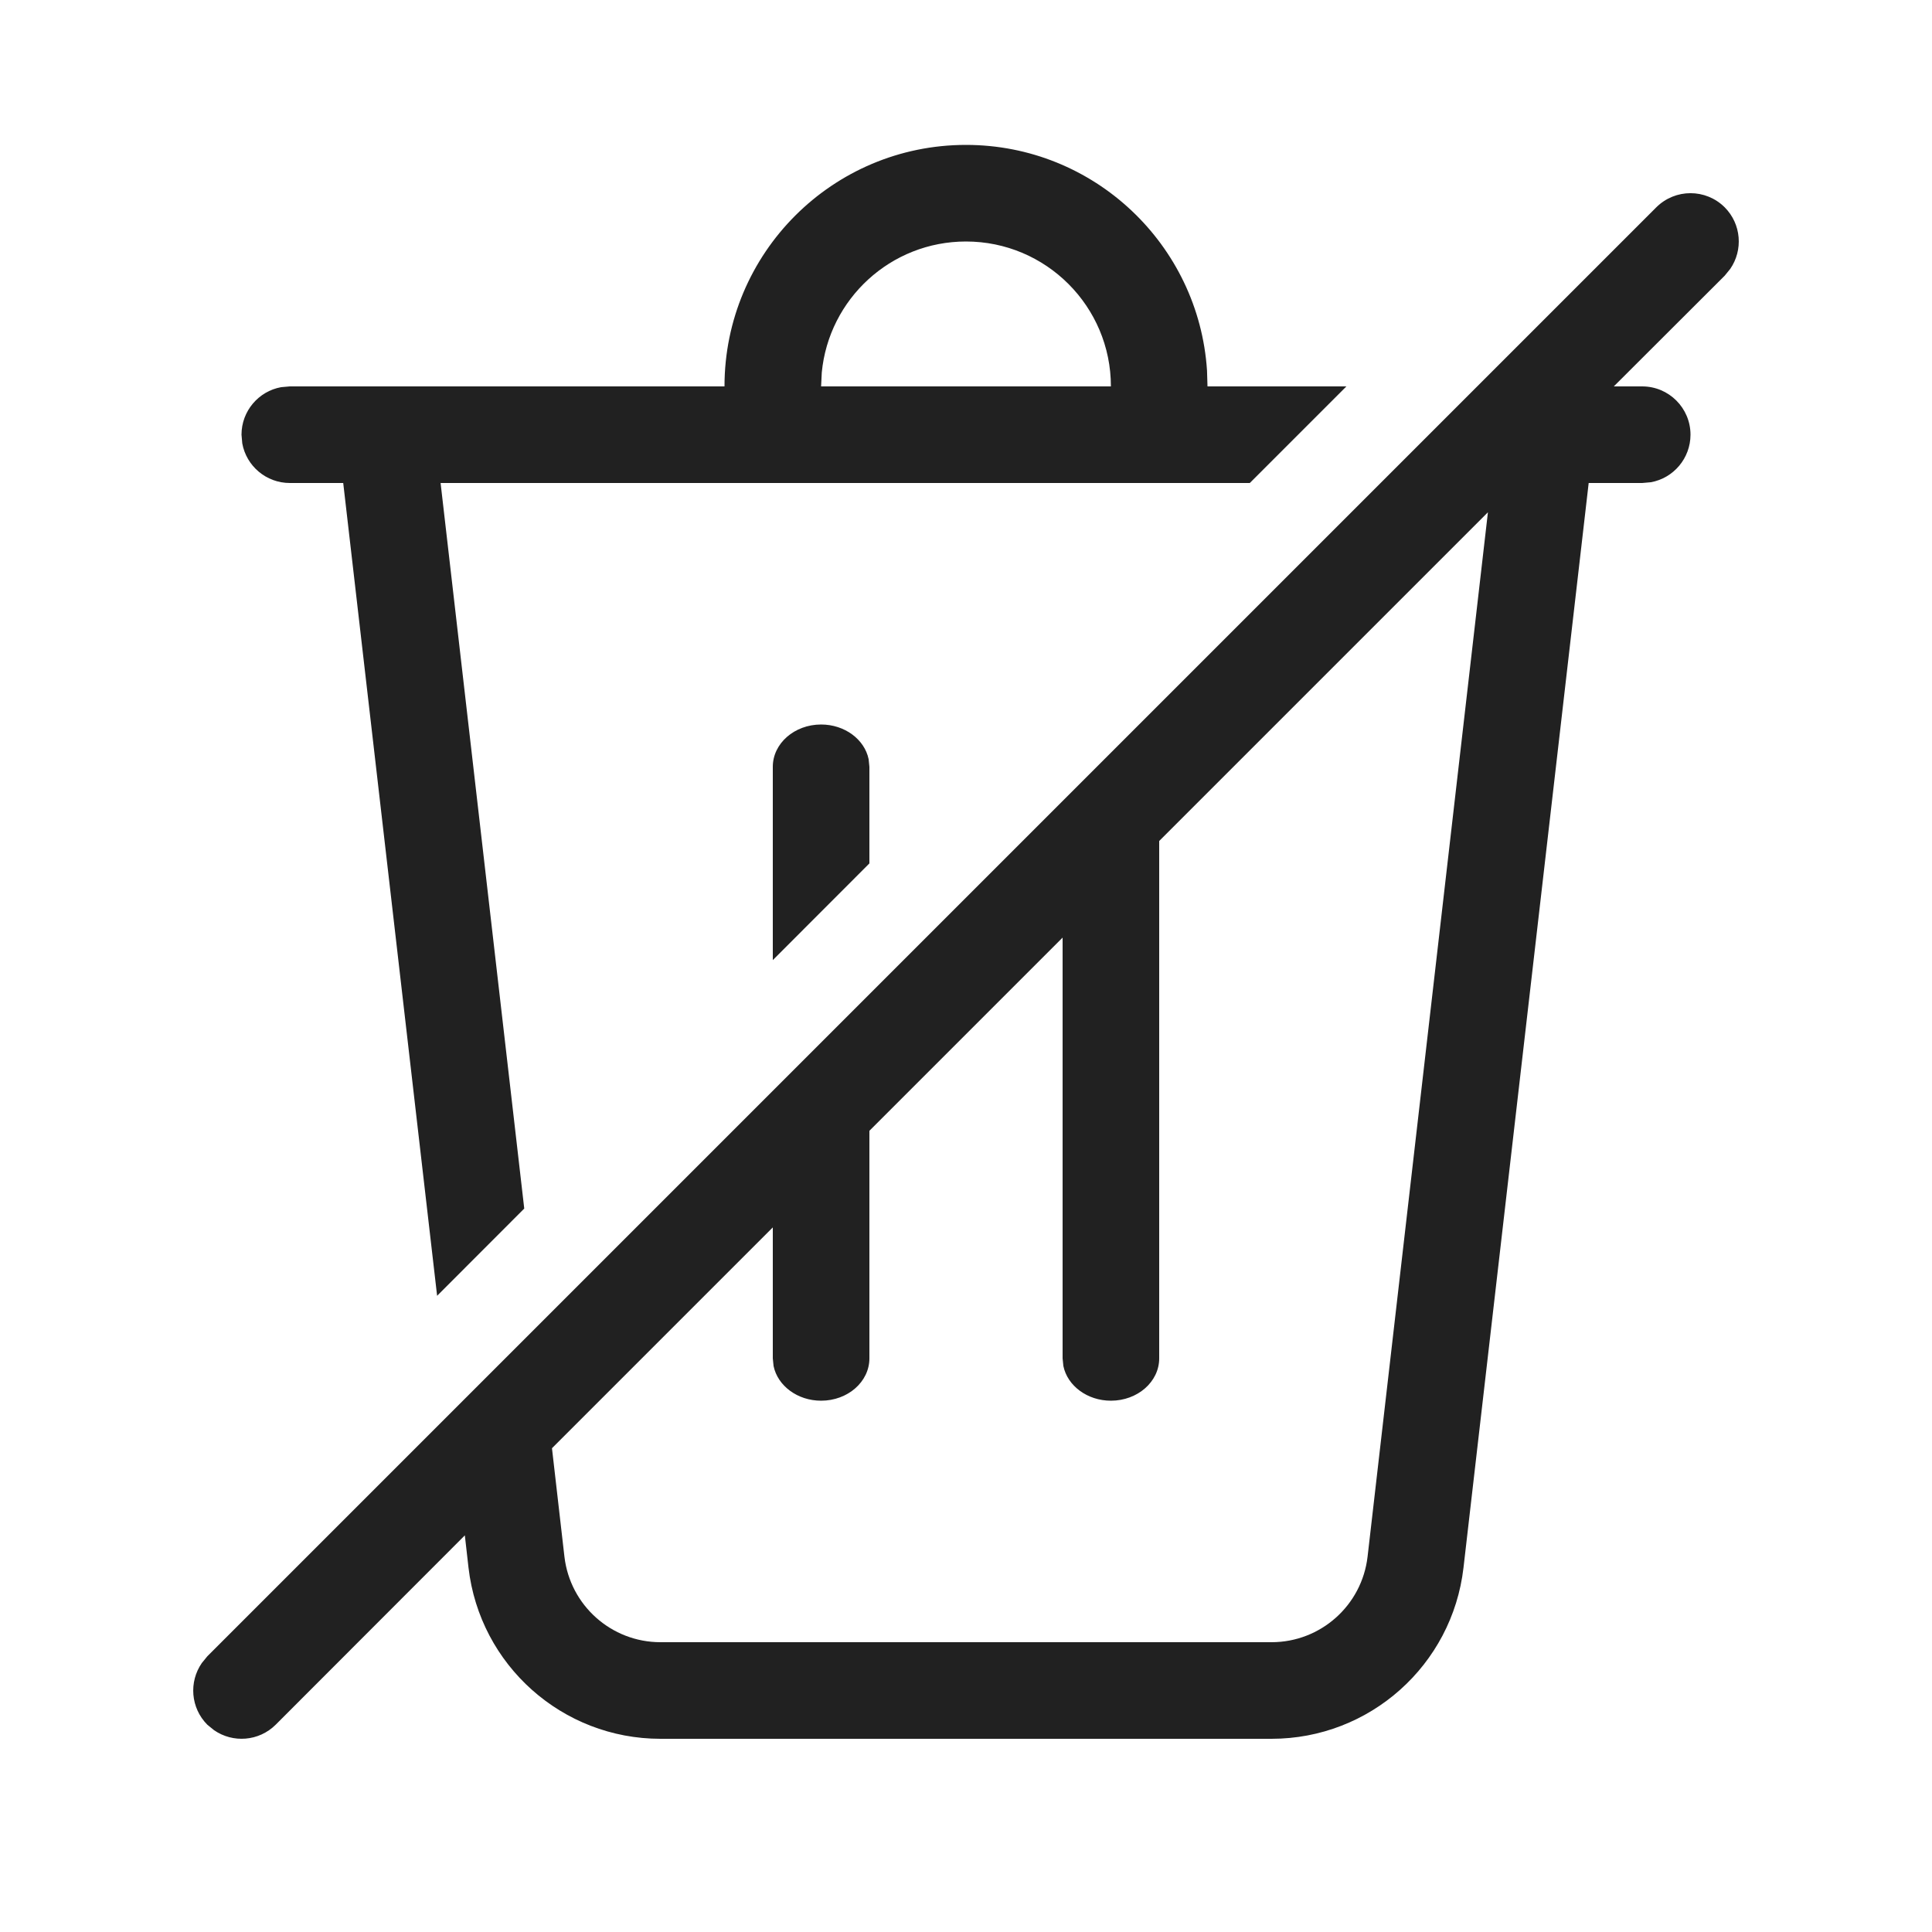
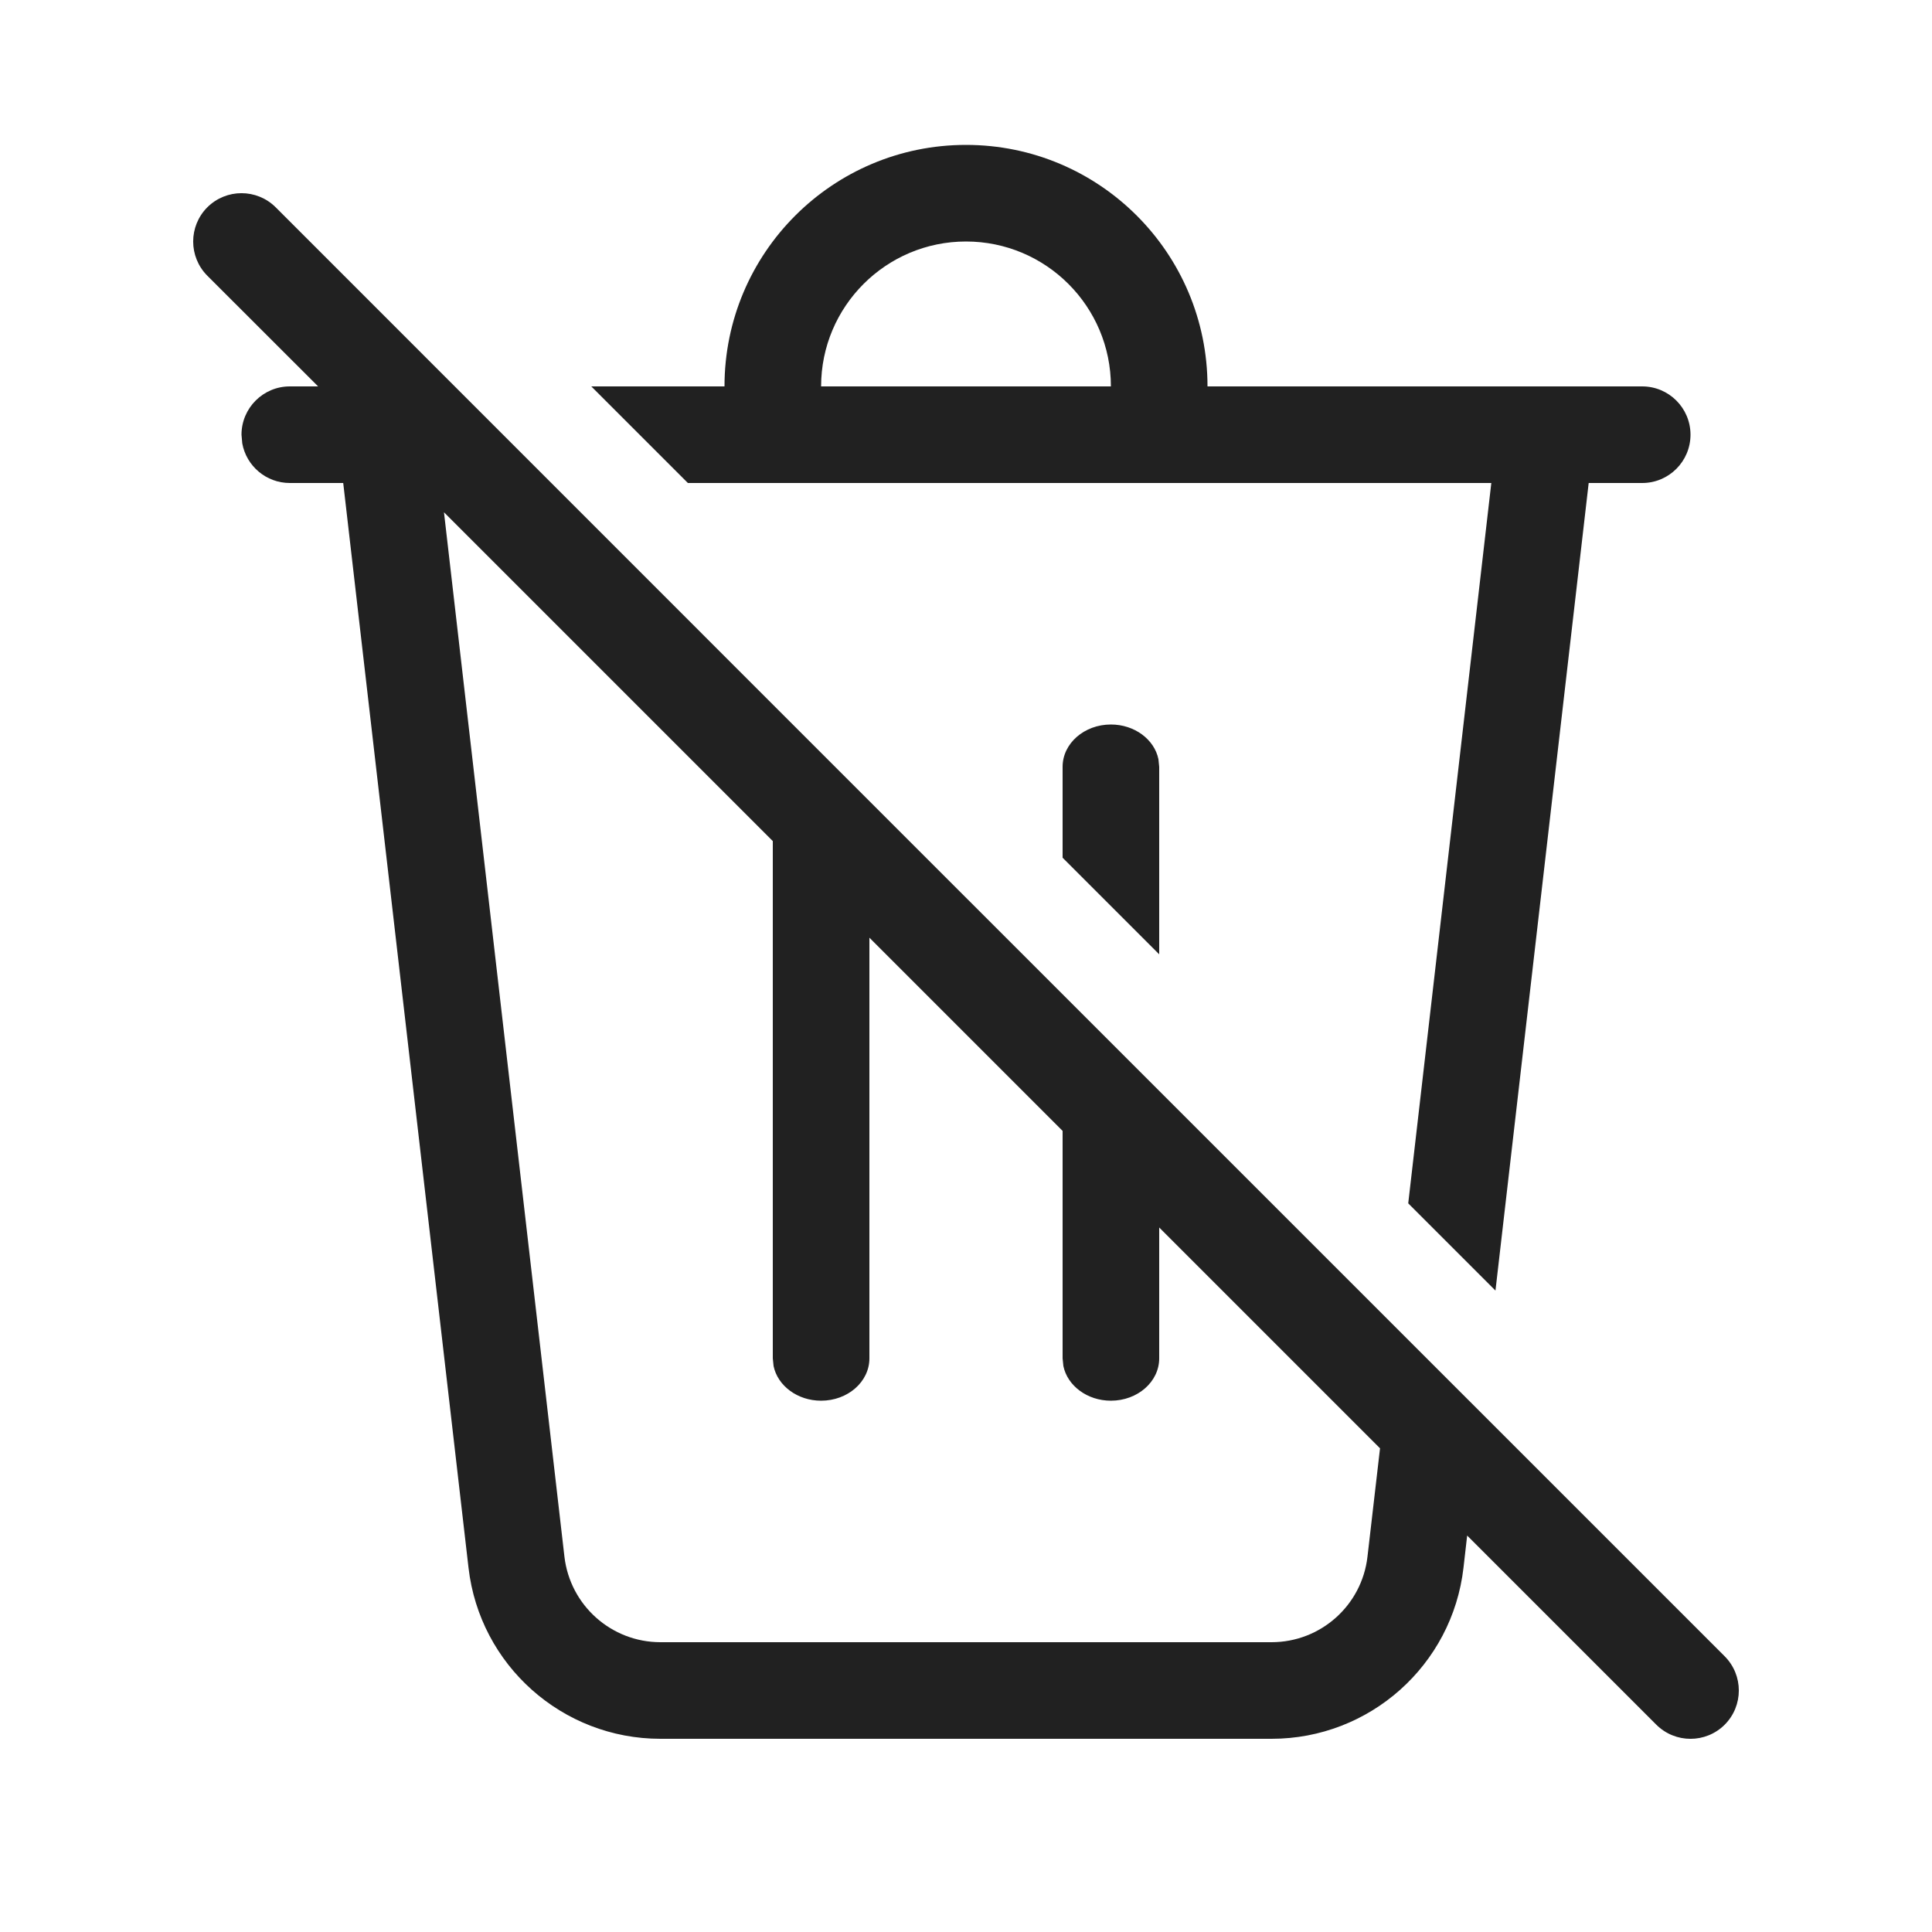
- <svg xmlns="http://www.w3.org/2000/svg" width="20px" height="20px" viewBox="0 0 20 20" version="1.1">
-   <g id="🔍-Product-Icons" stroke="none" stroke-width="1" fill="none" fill-rule="evenodd">
-     <g id="ic_fluent_delete_off_20_regular" fill="#212121" fill-rule="nonzero">
-       <path d="M17.854,2.146 C18.027,2.32 18.046,2.589 17.911,2.784 L17.854,2.854 L16.706,4 L17,4 C17.276,4 17.5,4.224 17.5,4.5 C17.5,4.745 17.323,4.95 17.09,4.992 L17,5 L16.446,5 L15.15,16.229 C15.033,17.238 14.179,18 13.163,18 L6.837,18 C5.821,18 4.967,17.238 4.85,16.229 L4.812,15.894 L2.854,17.854 C2.68,18.027 2.411,18.046 2.216,17.911 L2.146,17.854 C1.973,17.68 1.954,17.411 2.089,17.216 L2.146,17.146 L17.146,2.146 C17.342,1.951 17.658,1.951 17.854,2.146 Z M15.403,5.303 L12,8.706 L12,14.062 C12,14.304 11.776,14.5 11.5,14.5 C11.255,14.5 11.05,14.345 11.008,14.141 L11,14.062 L11,9.706 L9,11.706 L9,14.062 C9,14.304 8.776,14.5 8.5,14.5 C8.255,14.5 8.05,14.345 8.008,14.141 L8,14.062 L8,12.706 L5.714,14.992 L5.843,16.115 C5.902,16.619 6.329,17 6.837,17 L13.163,17 C13.671,17 14.098,16.619 14.157,16.115 L15.403,5.303 Z M10,1.5 C11.325,1.5 12.41,2.532 12.495,3.836 L12.5,4 L13.938,4 L12.938,5 L4.561,5 L5.427,12.511 L4.525,13.414 L3.553,5 L3,5 C2.755,5 2.55,4.823 2.508,4.59 L2.5,4.5 C2.5,4.255 2.677,4.05 2.91,4.008 L3,4 L7.5,4 C7.5,2.619 8.619,1.5 10,1.5 Z M8.5,7.5 C8.745,7.5 8.95,7.655 8.992,7.859 L9,7.938 L9,8.938 L8,9.939 L8,7.938 C8,7.696 8.224,7.5 8.5,7.5 Z M10,2.5 C9.22,2.5 8.58,3.095 8.507,3.856 L8.5,4 L11.5,4 C11.5,3.172 10.828,2.5 10,2.5 Z" id="🎨-Color" />
-     </g>
-   </g>
+ <svg xmlns="http://www.w3.org/2000/svg" width="20" height="20" viewBox="0 0 20 20" fill="none">
+   <path d="M3 4H3.293L2.146 2.854C1.951 2.658 1.951 2.342 2.146 2.146C2.342 1.951 2.658 1.951 2.854 2.146L8.26 7.553C8.26 7.553 8.26 7.553 8.26 7.553L17.854 17.146C18.049 17.342 18.049 17.658 17.854 17.854C17.658 18.049 17.342 18.049 17.146 17.854L15.188 15.896L15.15 16.229C15.034 17.238 14.179 18 13.163 18H6.837C5.821 18 4.966 17.238 4.85 16.229L3.553 5H3C2.755 5 2.55 4.823 2.508 4.59L2.5 4.5C2.5 4.224 2.724 4 3 4ZM14.286 14.993L12 12.707V14.062C12 14.304 11.776 14.5 11.5 14.5C11.255 14.5 11.05 14.345 11.008 14.141L11 14.062V11.707L9 9.707V14.062C9 14.304 8.776 14.5 8.5 14.5C8.255 14.5 8.05 14.345 8.008 14.141L8 14.062V8.707L4.596 5.303L5.843 16.115C5.902 16.619 6.329 17 6.837 17H13.163C13.671 17 14.098 16.619 14.156 16.115L14.286 14.993Z" fill="#212121" />
+   <path d="M15.481 13.36L14.578 12.457L15.438 5H7.121L6.121 4H7.5C7.5 2.619 8.619 1.5 10 1.5C11.381 1.5 12.5 2.619 12.5 4H17C17.276 4 17.5 4.224 17.5 4.5C17.5 4.776 17.276 5 17 5H16.446L15.481 13.36ZM11.5 4C11.5 3.172 10.828 2.5 10 2.5C9.172 2.5 8.5 3.172 8.5 4H11.5Z" fill="#212121" />
+   <path d="M12 9.879L11 8.879V7.938C11 7.696 11.224 7.5 11.5 7.5C11.745 7.5 11.95 7.655 11.992 7.859L12 7.938V9.879Z" fill="#212121" />
</svg>
